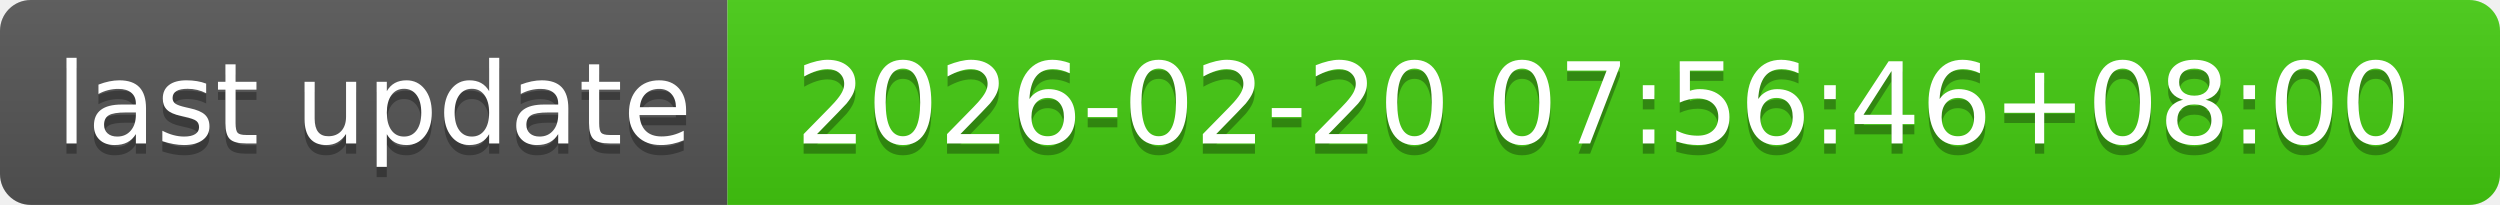
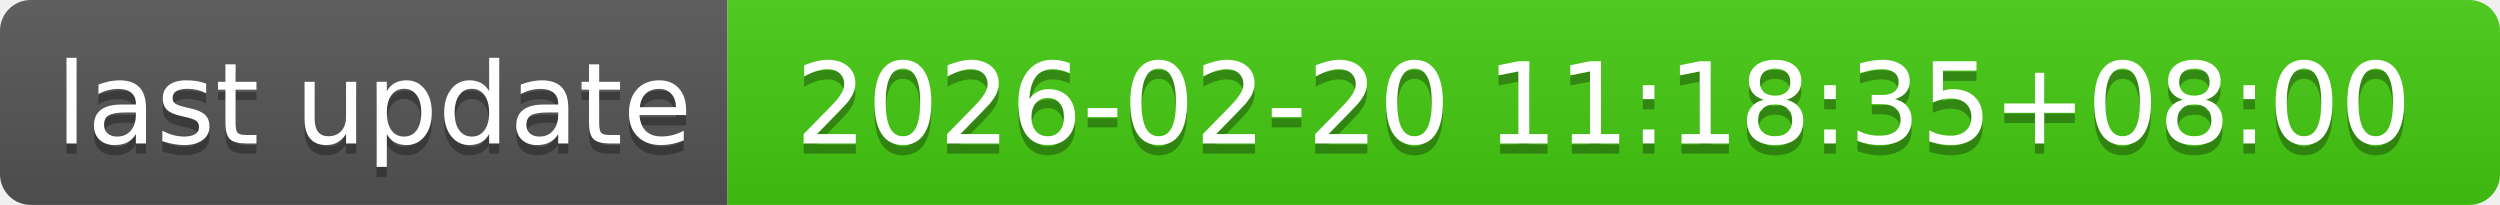
- <svg xmlns="http://www.w3.org/2000/svg" width="244" height="20" role="img" aria-label="last update: 2026-02-20 07:56:46+08:00">
+ <svg xmlns="http://www.w3.org/2000/svg" width="244" height="20" role="img" aria-label="last update: 2026-02-20 11:18:35+08:00">
  <linearGradient id="s" x2="0" y2="100%">
    <stop offset="0" stop-color="#bbb" stop-opacity=".1" />
    <stop offset="1" stop-opacity=".1" />
  </linearGradient>
  <clipPath id="r">
    <rect width="244" height="20" rx="3" fill="#fff" />
  </clipPath>
  <g clip-path="url(#r)">
    <rect width="71" height="20" fill="#555" />
    <rect x="71" width="173" height="20" fill="#4c1" />
    <rect width="244" height="20" fill="url(#s)" />
  </g>
  <g fill="#fff" text-anchor="middle" font-family="Verdana,Geneva,DejaVu Sans,sans-serif" text-rendering="geometricPrecision" font-size="110">
    <text aria-hidden="true" x="365" y="150" fill="#010101" fill-opacity=".3" transform="scale(.1)" textLength="610">last update</text>
    <text x="365" y="140" transform="scale(.1)" fill="#fff" textLength="610">last update</text>
-     <text aria-hidden="true" x="1565" y="150" fill="#010101" fill-opacity=".3" transform="scale(.1)" textLength="1630">2026-02-20 07:56:46+08:00</text>
-     <text x="1565" y="140" transform="scale(.1)" fill="#fff" textLength="1630">2026-02-20 07:56:46+08:00</text>
+     <text aria-hidden="true" x="1565" y="150" fill="#010101" fill-opacity=".3" transform="scale(.1)" textLength="1630">2026-02-20 11:18:35+08:00</text>
+     <text x="1565" y="140" transform="scale(.1)" fill="#fff" textLength="1630">2026-02-20 11:18:35+08:00</text>
  </g>
</svg>
